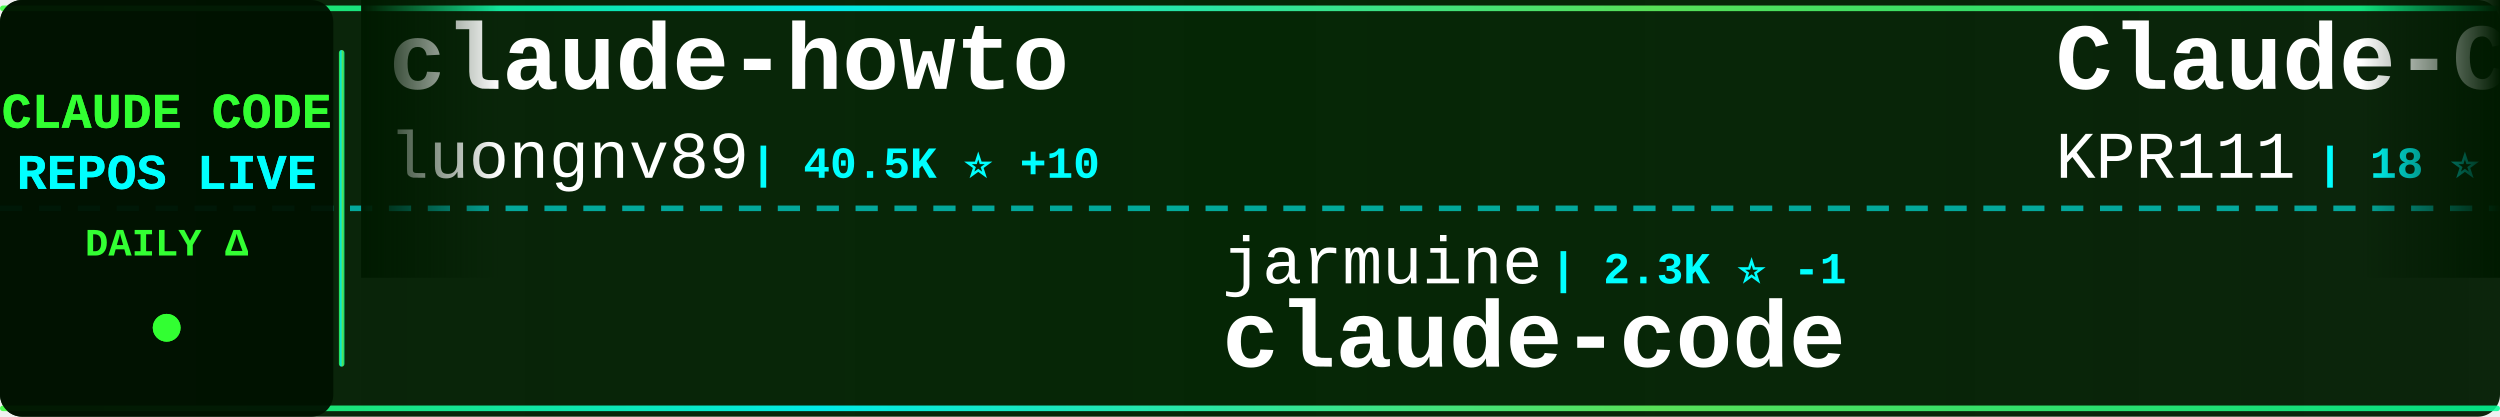
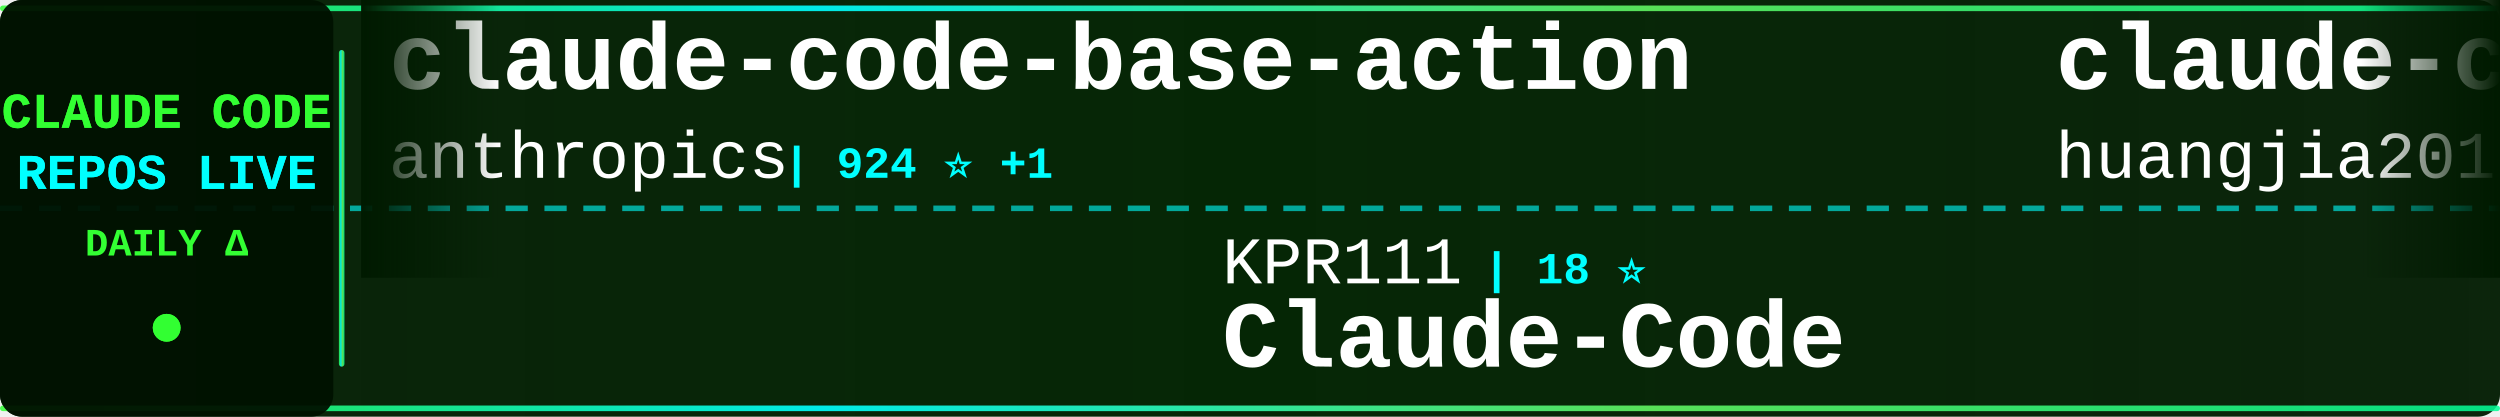
<svg xmlns="http://www.w3.org/2000/svg" width="900" height="150">
  <defs>
    <linearGradient id="tickerBg" x1="0%" y1="0%" x2="100%" y2="0%">
      <stop offset="0%" style="stop-color:#001a00;stop-opacity:0.95" />
      <stop offset="50%" style="stop-color:#002200;stop-opacity:0.98" />
      <stop offset="100%" style="stop-color:#001a00;stop-opacity:0.95" />
    </linearGradient>
    <linearGradient id="borderGrad" x1="0%" y1="0%" x2="100%" y2="0%">
      <stop offset="0%" style="stop-color:#33ff33;stop-opacity:0.85">
        <animate attributeName="stop-opacity" values="0.85;1;0.85" dur="2s" repeatCount="indefinite" />
      </stop>
      <stop offset="33%" style="stop-color:#00ffff;stop-opacity:0.9">
        <animate attributeName="stop-opacity" values="0.9;1;0.9" dur="2.2s" repeatCount="indefinite" />
      </stop>
      <stop offset="66%" style="stop-color:#66ff66;stop-opacity:0.85">
        <animate attributeName="stop-opacity" values="0.85;1;0.85" dur="1.8s" repeatCount="indefinite" />
      </stop>
      <stop offset="100%" style="stop-color:#00ff99;stop-opacity:0.85">
        <animate attributeName="stop-opacity" values="0.85;1;0.85" dur="2s" repeatCount="indefinite" />
      </stop>
    </linearGradient>
    <filter id="textGlow">
      <feGaussianBlur stdDeviation="0.1" result="coloredBlur" />
      <feMerge>
        <feMergeNode in="coloredBlur" />
        <feMergeNode in="SourceGraphic" />
      </feMerge>
    </filter>
    <filter id="metricGlow">
      <feGaussianBlur stdDeviation="0.2" result="coloredBlur" />
      <feMerge>
        <feMergeNode in="coloredBlur" />
        <feMergeNode in="SourceGraphic" />
      </feMerge>
    </filter>
    <linearGradient id="leftFade" x1="0%" y1="0%" x2="100%" y2="0%">
      <stop offset="0%" style="stop-color:#001a00;stop-opacity:1" />
      <stop offset="100%" style="stop-color:#001a00;stop-opacity:0" />
    </linearGradient>
    <linearGradient id="rightFade" x1="0%" y1="0%" x2="100%" y2="0%">
      <stop offset="0%" style="stop-color:#001a00;stop-opacity:0" />
      <stop offset="100%" style="stop-color:#001a00;stop-opacity:1" />
    </linearGradient>
  </defs>
  <rect width="900" height="150" fill="url(#tickerBg)" rx="8" />
  <rect x="0" y="2" width="900" height="2" fill="url(#borderGrad)" rx="1" />
  <rect x="0" y="146" width="900" height="2" fill="url(#borderGrad)" rx="1" />
  <line x1="0" y1="75" x2="900" y2="75" stroke="#00ffff" stroke-width="2" stroke-dasharray="8 6" opacity="0.6" />
  <rect x="0" y="0" width="120" height="150" fill="#001100" opacity="0.95" rx="8" />
  <text x="60" y="46" font-family="'Courier New', monospace" font-size="18" font-weight="bold" fill="#33ff33" text-anchor="middle" filter="url(#textGlow)">
    CLAUDE CODE
  </text>
  <text x="60" y="68" font-family="'Courier New', monospace" font-size="18" font-weight="bold" fill="#00ffff" text-anchor="middle" filter="url(#textGlow)">
    REPOS LIVE
  </text>
  <text x="60" y="92" font-family="'Courier New', monospace" font-size="14" font-weight="bold" fill="#33ff33" text-anchor="middle">
    DAILY Δ
  </text>
  <circle cx="60" cy="118" r="5" fill="#33ff33" filter="url(#metricGlow)">
    <animate attributeName="r" values="4;6;4" dur="1.5s" repeatCount="indefinite" />
    <animate attributeName="opacity" values="0.6;1;0.6" dur="1.5s" repeatCount="indefinite" />
  </circle>
  <rect x="122" y="18" width="2" height="114" fill="url(#borderGrad)" rx="1" />
  <clipPath id="tickerClip">
    <rect x="130" y="0" width="770" height="150" />
  </clipPath>
  <g clip-path="url(#tickerClip)">
    <g id="tickerItems">
      <animateTransform attributeName="transform" attributeType="XML" type="translate" from="0 0" to="-3000 0" dur="54s" repeatCount="indefinite" />
      <g transform="translate(0, 0)">
-         <text x="140" y="32" font-family="'Courier New', monospace" font-size="34" font-weight="bold" fill="#ffffff">claude-howto</text>
-         <text x="140" y="64" font-family="'Courier New', monospace" font-size="24" font-weight="normal" fill="#ffffff" opacity="1.0">luongnv89</text>
-         <text x="270" y="64" font-family="'Courier New', monospace" font-size="16" font-weight="bold" fill="#00ffff"> | 40.5K ⭐ +10</text>
+         <text x="140" y="32" font-family="'Courier New', monospace" font-size="34" font-weight="bold" fill="#ffffff">claude-code-base-action</text>
+         <text x="140" y="64" font-family="'Courier New', monospace" font-size="24" font-weight="normal" fill="#ffffff" opacity="1.0">anthropics</text>
+         <text x="282" y="64" font-family="'Courier New', monospace" font-size="16" font-weight="bold" fill="#00ffff"> | 924 ⭐ +1</text>
      </g>
      <g transform="translate(300, 0)">
-         <text x="140" y="102" font-family="'Courier New', monospace" font-size="24" font-weight="normal" fill="#ffffff" opacity="1.0">jarmuine</text>
-         <text x="258" y="102" font-family="'Courier New', monospace" font-size="16" font-weight="bold" fill="#00ffff"> | 2.3K ⭐ -1</text>
+         <text x="140" y="102" font-family="'Courier New', monospace" font-size="24" font-weight="normal" fill="#ffffff" opacity="1.0">KPR111</text>
+         <text x="234" y="102" font-family="'Courier New', monospace" font-size="16" font-weight="bold" fill="#00ffff"> | 18 ⭐</text>
+         <text x="140" y="132" font-family="'Courier New', monospace" font-size="34" font-weight="bold" fill="#ffffff">Claude-Code</text>
+       </g>
+       <g transform="translate(600, 0)">
+         <text x="140" y="32" font-family="'Courier New', monospace" font-size="34" font-weight="bold" fill="#ffffff">claude-code-engineering</text>
+         <text x="140" y="64" font-family="'Courier New', monospace" font-size="24" font-weight="normal" fill="#ffffff" opacity="1.0">huangjia2019</text>
+         <text x="306" y="64" font-family="'Courier New', monospace" font-size="16" font-weight="bold" fill="#00ffff"> | 1.0K ⭐ +3</text>
+       </g>
+       <g transform="translate(900, 0)">
+         <text x="140" y="102" font-family="'Courier New', monospace" font-size="24" font-weight="normal" fill="#ffffff" opacity="1.0">sugyan</text>
+         <text x="234" y="102" font-family="'Courier New', monospace" font-size="16" font-weight="bold" fill="#00ffff"> | 1.1K ⭐</text>
+         <text x="140" y="132" font-family="'Courier New', monospace" font-size="34" font-weight="bold" fill="#ffffff">claude-code-webui</text>
+       </g>
+       <g transform="translate(1200, 0)">
+         <text x="140" y="32" font-family="'Courier New', monospace" font-size="34" font-weight="bold" fill="#ffffff">claude-coder</text>
+         <text x="140" y="64" font-family="'Courier New', monospace" font-size="24" font-weight="normal" fill="#ffffff" opacity="1.0">kodu-ai</text>
+         <text x="246" y="64" font-family="'Courier New', monospace" font-size="16" font-weight="bold" fill="#00ffff"> | 5.3K ⭐</text>
+       </g>
+       <g transform="translate(1500, 0)">
+         <text x="140" y="102" font-family="'Courier New', monospace" font-size="24" font-weight="normal" fill="#ffffff" opacity="1.0">disler</text>
+         <text x="234" y="102" font-family="'Courier New', monospace" font-size="16" font-weight="bold" fill="#00ffff"> | 1.5K ⭐ +1</text>
+         <text x="140" y="132" font-family="'Courier New', monospace" font-size="34" font-weight="bold" fill="#ffffff">pi-vs-claude-code</text>
+       </g>
+       <g transform="translate(1800, 0)">
+         <text x="140" y="32" font-family="'Courier New', monospace" font-size="34" font-weight="bold" fill="#ffffff">awesome-claude-code</text>
+         <text x="140" y="64" font-family="'Courier New', monospace" font-size="24" font-weight="normal" fill="#ffffff" opacity="1.0">jqueryscript</text>
+         <text x="306" y="64" font-family="'Courier New', monospace" font-size="16" font-weight="bold" fill="#00ffff"> | 476 ⭐</text>
+       </g>
+       <g transform="translate(2100, 0)">
+         <text x="140" y="102" font-family="'Courier New', monospace" font-size="24" font-weight="normal" fill="#ffffff" opacity="1.0">multica-ai</text>
+         <text x="282" y="102" font-family="'Courier New', monospace" font-size="16" font-weight="bold" fill="#00ffff"> | 196.1K ⭐ +77</text>
+         <text x="140" y="132" font-family="'Courier New', monospace" font-size="34" font-weight="bold" fill="#ffffff">andrej-karpathy-skills</text>
+       </g>
+       <g transform="translate(2400, 0)">
+         <text x="140" y="32" font-family="'Courier New', monospace" font-size="34" font-weight="bold" fill="#ffffff">claude-code</text>
+         <text x="140" y="64" font-family="'Courier New', monospace" font-size="24" font-weight="normal" fill="#ffffff" opacity="1.0">T-Lab-CUHKSZ</text>
+         <text x="306" y="64" font-family="'Courier New', monospace" font-size="16" font-weight="bold" fill="#00ffff"> | 326 ⭐</text>
+       </g>
+       <g transform="translate(2700, 0)">
+         <text x="140" y="102" font-family="'Courier New', monospace" font-size="24" font-weight="normal" fill="#ffffff" opacity="1.0">xorespesp</text>
+         <text x="270" y="102" font-family="'Courier New', monospace" font-size="16" font-weight="bold" fill="#00ffff"> | 231 ⭐</text>
        <text x="140" y="132" font-family="'Courier New', monospace" font-size="34" font-weight="bold" fill="#ffffff">claude-code</text>
      </g>
-       <g transform="translate(600, 0)">
-         <text x="140" y="32" font-family="'Courier New', monospace" font-size="34" font-weight="bold" fill="#ffffff">Claude-Code</text>
-         <text x="140" y="64" font-family="'Courier New', monospace" font-size="24" font-weight="normal" fill="#ffffff" opacity="1.0">KPR111</text>
-         <text x="234" y="64" font-family="'Courier New', monospace" font-size="16" font-weight="bold" fill="#00ffff"> | 18 ⭐</text>
-       </g>
-       <g transform="translate(900, 0)">
-         <text x="140" y="102" font-family="'Courier New', monospace" font-size="24" font-weight="normal" fill="#ffffff" opacity="1.0">Yeachan-Heo</text>
-         <text x="294" y="102" font-family="'Courier New', monospace" font-size="16" font-weight="bold" fill="#00ffff"> | 38.0K ⭐ +8</text>
-         <text x="140" y="132" font-family="'Courier New', monospace" font-size="34" font-weight="bold" fill="#ffffff">oh-my-claudecode</text>
-       </g>
-       <g transform="translate(1200, 0)">
-         <text x="140" y="32" font-family="'Courier New', monospace" font-size="34" font-weight="bold" fill="#ffffff">claude-code-my-workflow</text>
-         <text x="140" y="64" font-family="'Courier New', monospace" font-size="24" font-weight="normal" fill="#ffffff" opacity="1.0">pedrohcgs</text>
-         <text x="270" y="64" font-family="'Courier New', monospace" font-size="16" font-weight="bold" fill="#00ffff"> | 1.4K ⭐</text>
-       </g>
-       <g transform="translate(1500, 0)">
-         <text x="140" y="102" font-family="'Courier New', monospace" font-size="24" font-weight="normal" fill="#ffffff" opacity="1.0">andrew-kramer-inno</text>
-         <text x="378" y="102" font-family="'Courier New', monospace" font-size="16" font-weight="bold" fill="#00ffff"> | 594 ⭐</text>
-         <text x="140" y="132" font-family="'Courier New', monospace" font-size="34" font-weight="bold" fill="#ffffff">claude-code-source-build</text>
-       </g>
-       <g transform="translate(1800, 0)">
-         <text x="140" y="32" font-family="'Courier New', monospace" font-size="34" font-weight="bold" fill="#ffffff">ClaudeCode</text>
-         <text x="140" y="64" font-family="'Courier New', monospace" font-size="24" font-weight="normal" fill="#ffffff" opacity="1.0">guanshan</text>
-         <text x="258" y="64" font-family="'Courier New', monospace" font-size="16" font-weight="bold" fill="#00ffff"> | 61 ⭐</text>
-       </g>
-       <g transform="translate(2100, 0)">
-         <text x="140" y="102" font-family="'Courier New', monospace" font-size="24" font-weight="normal" fill="#ffffff" opacity="1.0">lowcortisolprogrammer</text>
-         <text x="414" y="102" font-family="'Courier New', monospace" font-size="16" font-weight="bold" fill="#00ffff"> | 171 ⭐</text>
-         <text x="140" y="132" font-family="'Courier New', monospace" font-size="34" font-weight="bold" fill="#ffffff">claude-code</text>
-       </g>
-       <g transform="translate(2400, 0)">
-         <text x="140" y="32" font-family="'Courier New', monospace" font-size="34" font-weight="bold" fill="#ffffff">everything-claude-code-z...</text>
-         <text x="140" y="64" font-family="'Courier New', monospace" font-size="24" font-weight="normal" fill="#ffffff" opacity="1.0">xu-xiang</text>
-         <text x="258" y="64" font-family="'Courier New', monospace" font-size="16" font-weight="bold" fill="#00ffff"> | 1.7K ⭐ +4</text>
-       </g>
-       <g transform="translate(2700, 0)">
-         <text x="140" y="102" font-family="'Courier New', monospace" font-size="24" font-weight="normal" fill="#ffffff" opacity="1.0">diet103</text>
-         <text x="246" y="102" font-family="'Courier New', monospace" font-size="16" font-weight="bold" fill="#00ffff"> | 10.0K ⭐</text>
-         <text x="140" y="132" font-family="'Courier New', monospace" font-size="34" font-weight="bold" fill="#ffffff">claude-code-infrastructu...</text>
-       </g>
      <g transform="translate(3000, 0)">
-         <text x="140" y="32" font-family="'Courier New', monospace" font-size="34" font-weight="bold" fill="#ffffff">claude-howto</text>
-         <text x="140" y="64" font-family="'Courier New', monospace" font-size="24" font-weight="normal" fill="#ffffff" opacity="1.0">luongnv89</text>
-         <text x="270" y="64" font-family="'Courier New', monospace" font-size="16" font-weight="bold" fill="#00ffff"> | 40.5K ⭐ +10</text>
+         <text x="140" y="32" font-family="'Courier New', monospace" font-size="34" font-weight="bold" fill="#ffffff">claude-code-base-action</text>
+         <text x="140" y="64" font-family="'Courier New', monospace" font-size="24" font-weight="normal" fill="#ffffff" opacity="1.0">anthropics</text>
+         <text x="282" y="64" font-family="'Courier New', monospace" font-size="16" font-weight="bold" fill="#00ffff"> | 924 ⭐ +1</text>
      </g>
      <g transform="translate(3300, 0)">
-         <text x="140" y="102" font-family="'Courier New', monospace" font-size="24" font-weight="normal" fill="#ffffff" opacity="1.0">jarmuine</text>
-         <text x="258" y="102" font-family="'Courier New', monospace" font-size="16" font-weight="bold" fill="#00ffff"> | 2.3K ⭐ -1</text>
-         <text x="140" y="132" font-family="'Courier New', monospace" font-size="34" font-weight="bold" fill="#ffffff">claude-code</text>
+         <text x="140" y="102" font-family="'Courier New', monospace" font-size="24" font-weight="normal" fill="#ffffff" opacity="1.0">KPR111</text>
+         <text x="234" y="102" font-family="'Courier New', monospace" font-size="16" font-weight="bold" fill="#00ffff"> | 18 ⭐</text>
+         <text x="140" y="132" font-family="'Courier New', monospace" font-size="34" font-weight="bold" fill="#ffffff">Claude-Code</text>
      </g>
      <g transform="translate(3600, 0)">
-         <text x="140" y="32" font-family="'Courier New', monospace" font-size="34" font-weight="bold" fill="#ffffff">Claude-Code</text>
-         <text x="140" y="64" font-family="'Courier New', monospace" font-size="24" font-weight="normal" fill="#ffffff" opacity="1.0">KPR111</text>
-         <text x="234" y="64" font-family="'Courier New', monospace" font-size="16" font-weight="bold" fill="#00ffff"> | 18 ⭐</text>
+         <text x="140" y="32" font-family="'Courier New', monospace" font-size="34" font-weight="bold" fill="#ffffff">claude-code-engineering</text>
+         <text x="140" y="64" font-family="'Courier New', monospace" font-size="24" font-weight="normal" fill="#ffffff" opacity="1.0">huangjia2019</text>
+         <text x="306" y="64" font-family="'Courier New', monospace" font-size="16" font-weight="bold" fill="#00ffff"> | 1.0K ⭐ +3</text>
      </g>
      <g transform="translate(3900, 0)">
-         <text x="140" y="102" font-family="'Courier New', monospace" font-size="24" font-weight="normal" fill="#ffffff" opacity="1.0">Yeachan-Heo</text>
-         <text x="294" y="102" font-family="'Courier New', monospace" font-size="16" font-weight="bold" fill="#00ffff"> | 38.0K ⭐ +8</text>
-         <text x="140" y="132" font-family="'Courier New', monospace" font-size="34" font-weight="bold" fill="#ffffff">oh-my-claudecode</text>
+         <text x="140" y="102" font-family="'Courier New', monospace" font-size="24" font-weight="normal" fill="#ffffff" opacity="1.0">sugyan</text>
+         <text x="234" y="102" font-family="'Courier New', monospace" font-size="16" font-weight="bold" fill="#00ffff"> | 1.1K ⭐</text>
+         <text x="140" y="132" font-family="'Courier New', monospace" font-size="34" font-weight="bold" fill="#ffffff">claude-code-webui</text>
      </g>
    </g>
  </g>
  <rect x="130" y="0" width="50" height="100" fill="url(#leftFade)" />
  <rect x="850" y="0" width="50" height="100" fill="url(#rightFade)" />
</svg>
